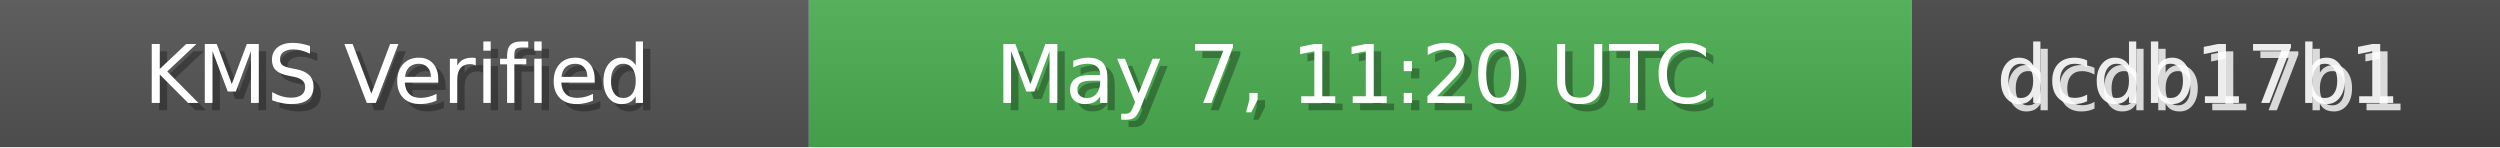
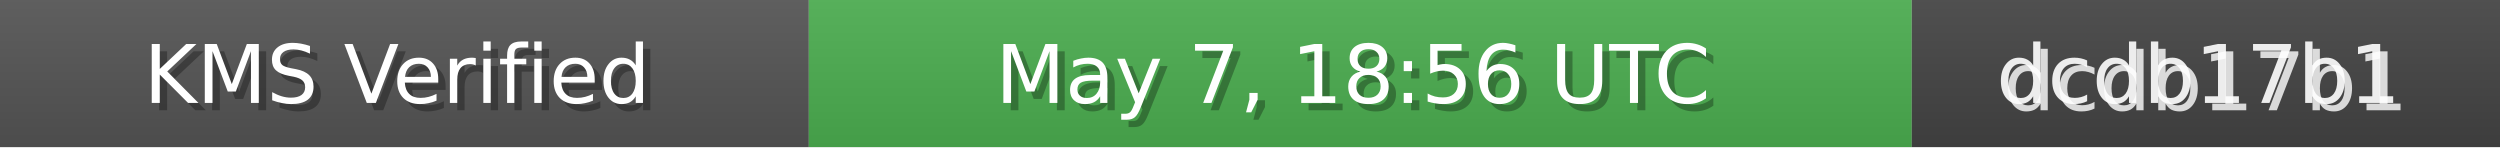
<svg xmlns="http://www.w3.org/2000/svg" width="340" height="20" role="img">
  <linearGradient id="bg" x2="0" y2="100%">
    <stop offset="0" stop-color="#bbb" stop-opacity=".1" />
    <stop offset="1" stop-opacity=".1" />
  </linearGradient>
  <rect width="110" height="20" fill="#555" />
  <rect x="110" width="150" height="20" fill="#4CAF50" />
  <rect x="260" width="80" height="20" fill="#444" />
  <rect width="340" height="20" fill="url(#bg)" />
  <g fill="#fff" text-anchor="middle" font-family="Verdana,Geneva,DejaVu Sans,sans-serif" font-size="11">
    <text x="55" y="15" fill="#000" fill-opacity=".3">KMS Verified</text>
    <text x="54" y="14">KMS Verified</text>
-     <text x="185" y="15" fill="#000" fill-opacity=".3">May 7, 11:20 UTC</text>
-     <text x="184" y="14">May 7, 11:20 UTC</text>
+     <text x="185" y="15" fill="#000" fill-opacity=".3">May 7, 18:56 UTC</text>
+     <text x="184" y="14">May 7, 18:56 UTC</text>
    <text x="300" y="15" fill="#fff" fill-opacity=".8">dcdb17b1</text>
    <text x="299" y="14" fill="#fff" fill-opacity=".9">dcdb17b1</text>
  </g>
</svg>
